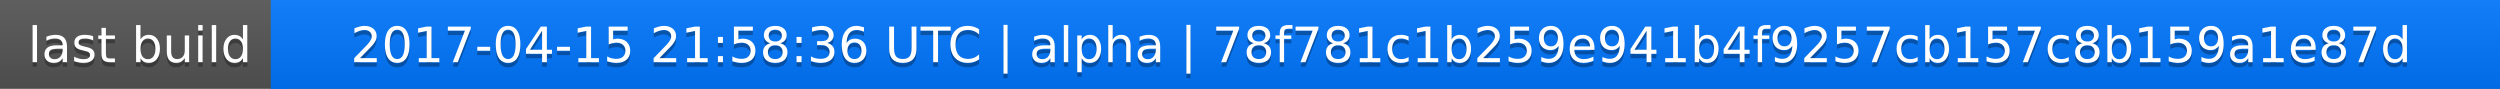
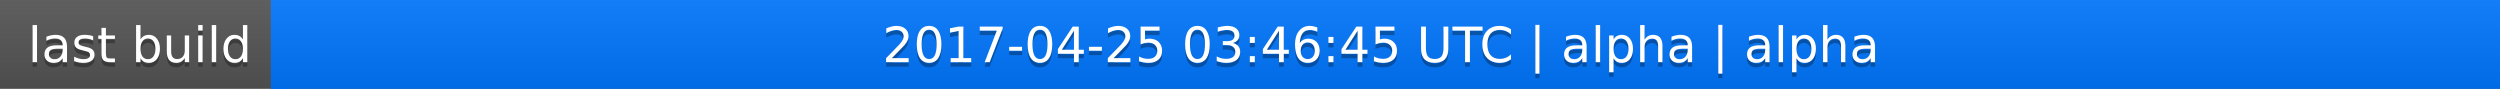
<svg xmlns="http://www.w3.org/2000/svg" width="563" height="20">
  <linearGradient id="a" x2="0" y2="100%">
    <stop offset="0" stop-color="#bbb" stop-opacity=".1" />
    <stop offset="1" stop-opacity=".1" />
  </linearGradient>
  <rect rx="0" width="563" height="20" fill="#555" />
  <rect rx="0" x="61" width="502" height="20" fill="#07f" />
  <path fill="#07f" d="M61 0h4v20h-4z" />
  <rect rx="0" width="563" height="20" fill="url(#a)" />
  <g fill="#fff" text-anchor="middle" font-family="DejaVu Sans,Verdana,Geneva,sans-serif" font-size="11">
    <text x="31.5" y="15" fill="#010101" fill-opacity=".3">last build</text>
    <text x="31.5" y="14">last build</text>
-     <text x="311" y="15" fill="#010101" fill-opacity=".3">2017-04-15 21:58:36 UTC | alpha | 78f781c1b259e941b4f9257cb157c8b159a1e87d</text>
-     <text x="311" y="14">2017-04-15 21:58:36 UTC | alpha | 78f781c1b259e941b4f9257cb157c8b159a1e87d</text>
+     <text x="311" y="15" fill="#010101" fill-opacity=".3">2017-04-25 03:46:45 UTC | alpha | alpha</text>
+     <text x="311" y="14">2017-04-25 03:46:45 UTC | alpha | alpha</text>
  </g>
</svg>
